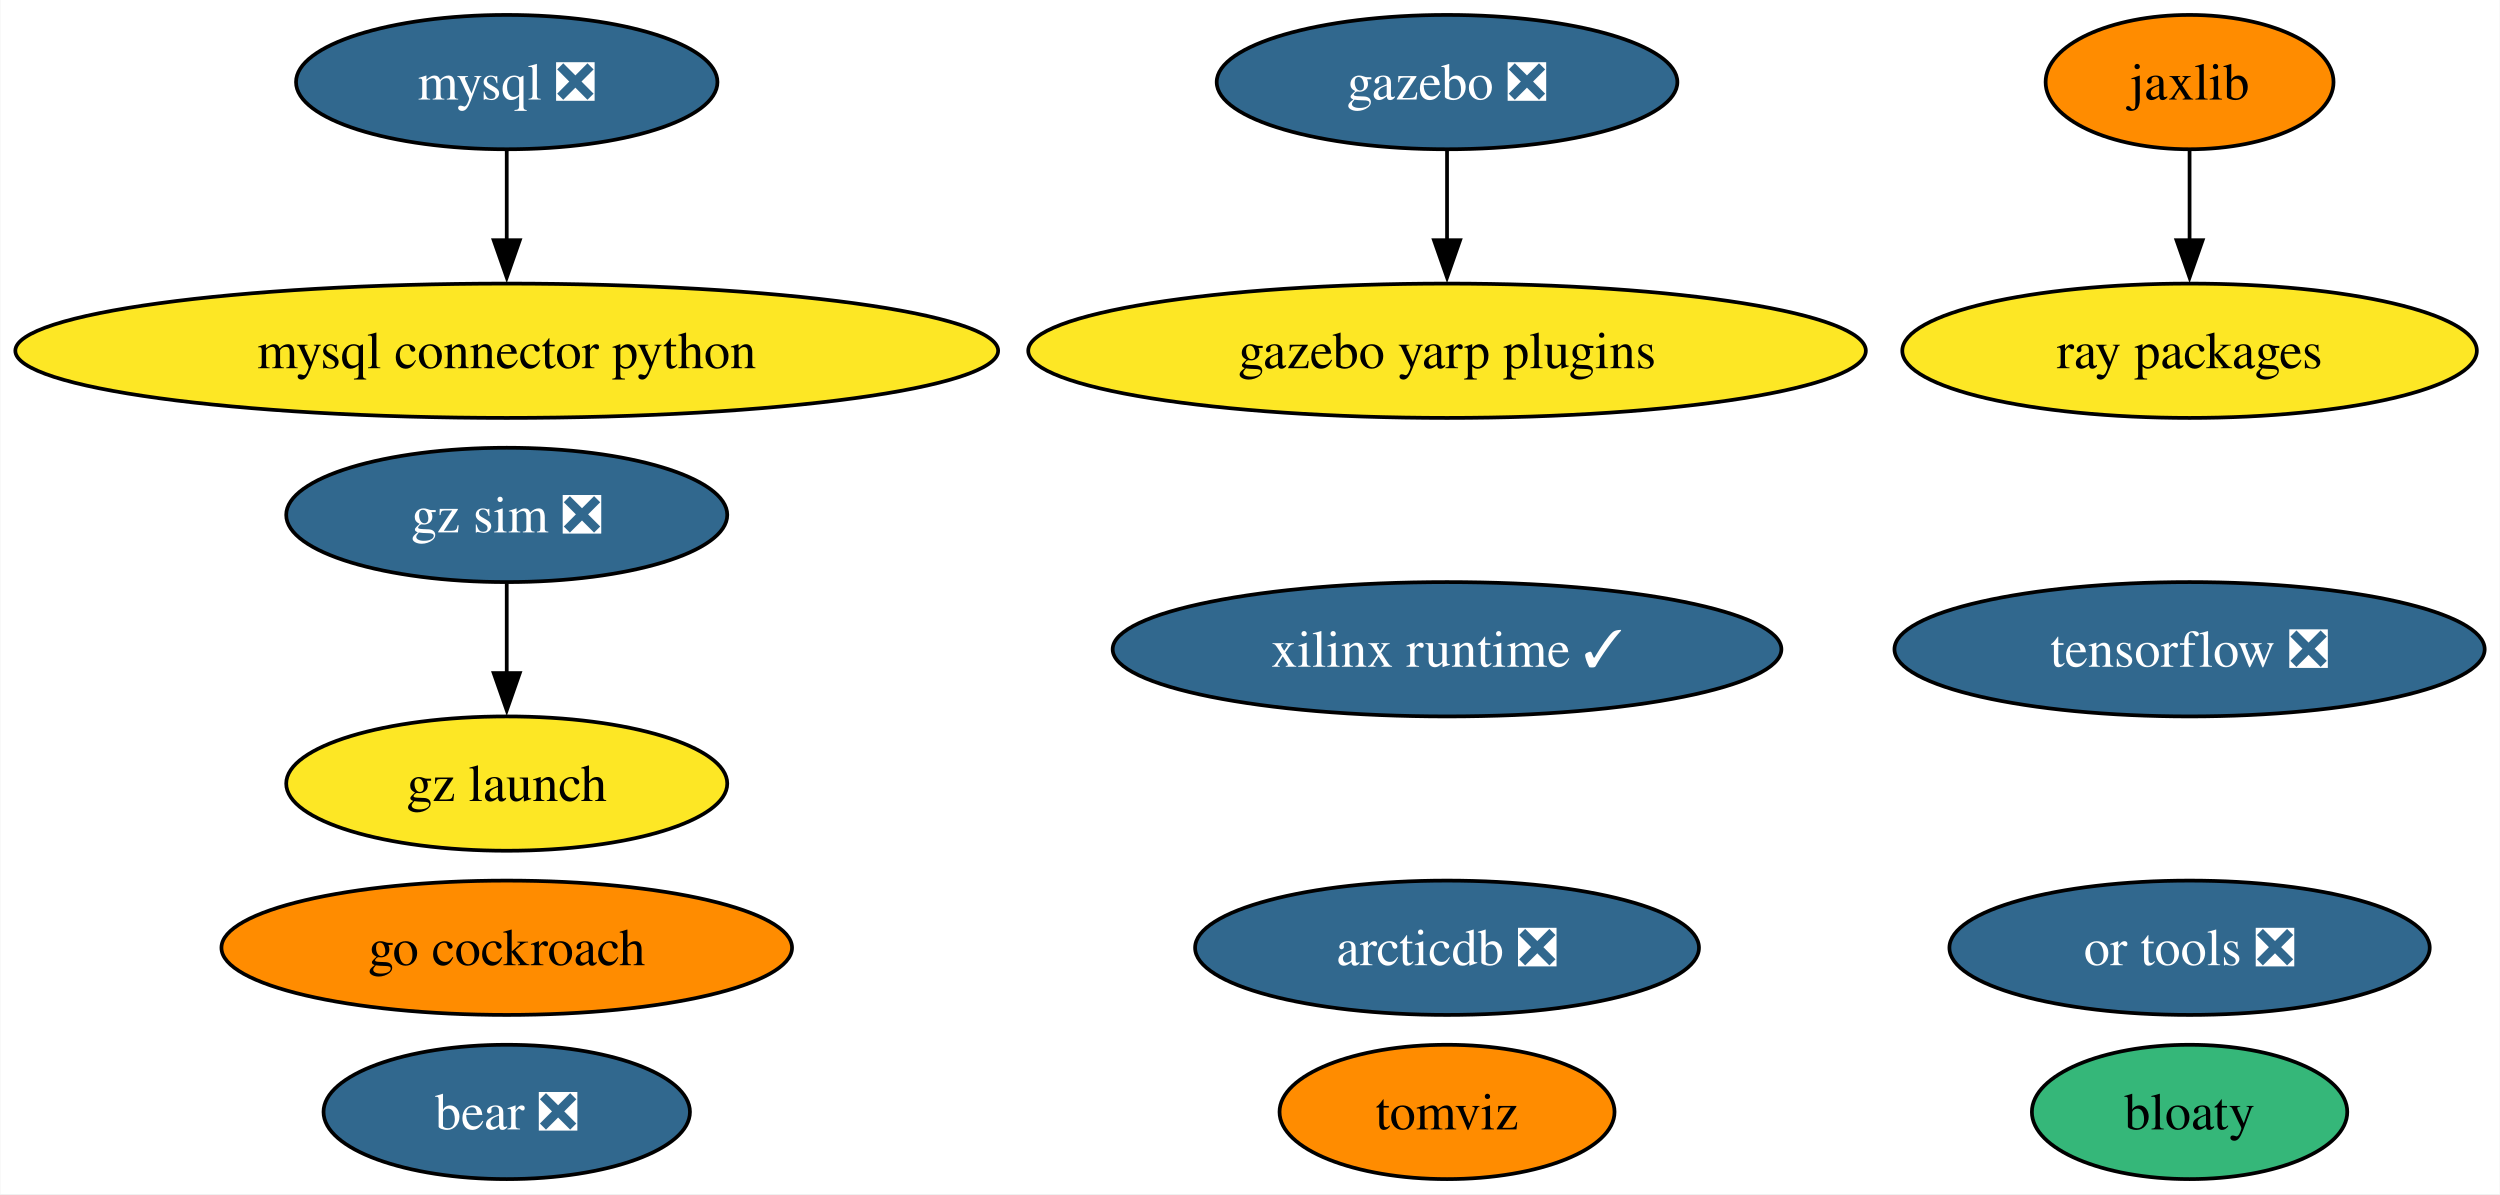
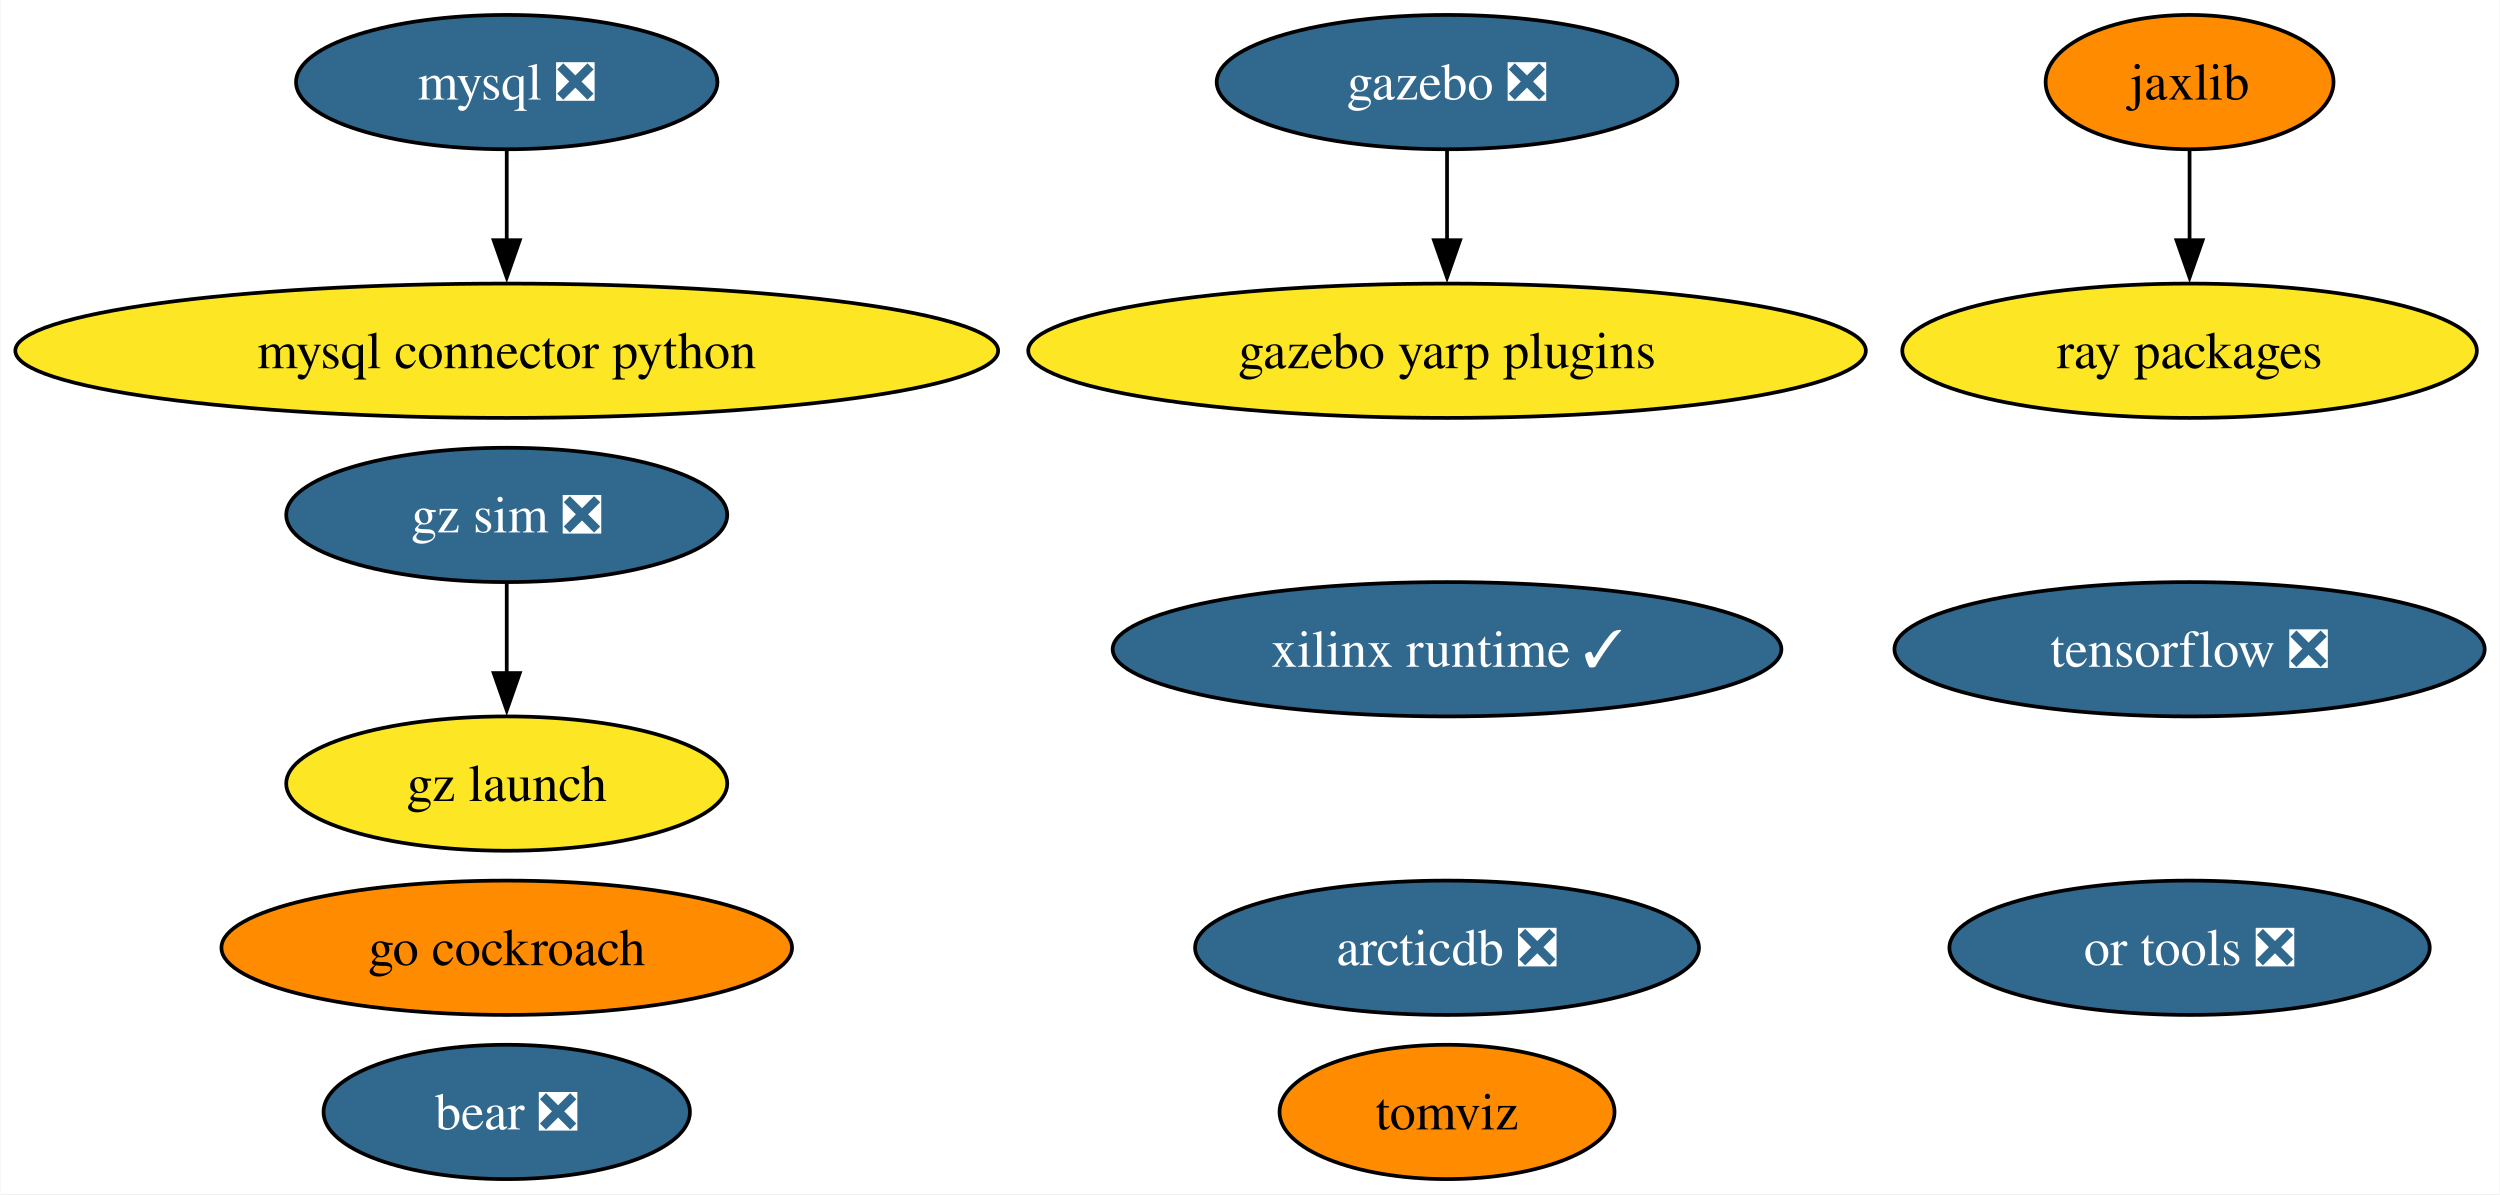
<svg xmlns="http://www.w3.org/2000/svg" xmlns:xlink="http://www.w3.org/1999/xlink" width="670pt" height="320pt" viewBox="0.00 0.00 669.79 320.00">
  <g id="graph0" class="graph" transform="scale(1 1) rotate(0) translate(4 316)">
    <polygon fill="white" stroke="none" points="-4,4 -4,-316 665.79,-316 665.79,4 -4,4" />
    <g id="node1" class="node">
      <g id="a_node1">
        <a xlink:href="https://github.com/conda-forge/mysql-feedstock/pull/92" xlink:title="mysql ❎">
          <ellipse fill="#31688e" stroke="black" cx="131.7" cy="-294" rx="56.47" ry="18" />
          <text text-anchor="middle" x="131.7" y="-289.32" font-family="Times,serif" font-size="14.00" fill="white">mysql ❎</text>
        </a>
      </g>
    </g>
    <g id="node2" class="node">
      <g id="a_node2">
        <a xlink:href="https://github.com/conda-forge/mysql-connector-python-feedstock" xlink:title="mysql connector python">
          <ellipse fill="#fde725" stroke="black" cx="131.7" cy="-222" rx="131.7" ry="18" />
          <text text-anchor="middle" x="131.7" y="-217.32" font-family="Times,serif" font-size="14.00">mysql connector python</text>
        </a>
      </g>
    </g>
    <g id="edge1" class="edge">
      <path fill="none" stroke="black" d="M131.7,-275.7C131.7,-268.41 131.7,-259.73 131.7,-251.54" />
      <polygon fill="black" stroke="black" points="135.2,-251.62 131.7,-241.62 128.2,-251.62 135.2,-251.62" />
    </g>
    <g id="node3" class="node">
      <g id="a_node3">
        <a xlink:href="https://github.com/conda-forge/tensorflow-feedstock/pull/371" xlink:title="tensorflow ❎">
          <ellipse fill="#31688e" stroke="black" cx="582.7" cy="-142" rx="79.09" ry="18" />
          <text text-anchor="middle" x="582.7" y="-137.32" font-family="Times,serif" font-size="14.00" fill="white">tensorflow ❎</text>
        </a>
      </g>
    </g>
    <g id="node4" class="node">
      <g id="a_node4">
        <a xlink:href="https://github.com/conda-forge/jaxlib-feedstock" xlink:title="jaxlib">
          <ellipse fill="#ff8c00" stroke="black" cx="582.7" cy="-294" rx="38.58" ry="18" />
          <text text-anchor="middle" x="582.7" y="-289.32" font-family="Times,serif" font-size="14.00">jaxlib</text>
        </a>
      </g>
    </g>
    <g id="node7" class="node">
      <g id="a_node7">
        <a xlink:href="https://github.com/conda-forge/ray-packages-feedstock" xlink:title="ray packages">
          <ellipse fill="#fde725" stroke="black" cx="582.7" cy="-222" rx="76.99" ry="18" />
          <text text-anchor="middle" x="582.7" y="-217.32" font-family="Times,serif" font-size="14.00">ray packages</text>
        </a>
      </g>
    </g>
    <g id="edge2" class="edge">
      <path fill="none" stroke="black" d="M582.7,-275.7C582.7,-268.41 582.7,-259.73 582.7,-251.54" />
      <polygon fill="black" stroke="black" points="586.2,-251.62 582.7,-241.62 579.2,-251.62 586.2,-251.62" />
    </g>
    <g id="node5" class="node">
      <g id="a_node5">
        <a xlink:href="https://github.com/conda-forge/gazebo-feedstock/pull/201" xlink:title="gazebo ❎">
          <ellipse fill="#31688e" stroke="black" cx="383.7" cy="-294" rx="61.73" ry="18" />
          <text text-anchor="middle" x="383.7" y="-289.32" font-family="Times,serif" font-size="14.00" fill="white">gazebo ❎</text>
        </a>
      </g>
    </g>
    <g id="node14" class="node">
      <g id="a_node14">
        <a xlink:href="https://github.com/conda-forge/gazebo-yarp-plugins-feedstock" xlink:title="gazebo yarp plugins">
          <ellipse fill="#fde725" stroke="black" cx="383.7" cy="-222" rx="112.24" ry="18" />
          <text text-anchor="middle" x="383.7" y="-217.32" font-family="Times,serif" font-size="14.00">gazebo yarp plugins</text>
        </a>
      </g>
    </g>
    <g id="edge3" class="edge">
      <path fill="none" stroke="black" d="M383.7,-275.7C383.7,-268.41 383.7,-259.73 383.7,-251.54" />
      <polygon fill="black" stroke="black" points="387.2,-251.62 383.7,-241.62 380.2,-251.62 387.2,-251.62" />
    </g>
    <g id="node6" class="node">
      <g id="a_node6">
        <a xlink:href="https://github.com/conda-forge/go-cockroach-feedstock" xlink:title="go cockroach">
          <ellipse fill="#ff8c00" stroke="black" cx="131.7" cy="-62" rx="76.46" ry="18" />
          <text text-anchor="middle" x="131.7" y="-57.33" font-family="Times,serif" font-size="14.00">go cockroach</text>
        </a>
      </g>
    </g>
    <g id="node8" class="node">
      <g id="a_node8">
        <a xlink:href="https://github.com/conda-forge/tomviz-feedstock" xlink:title="tomviz">
          <ellipse fill="#ff8c00" stroke="black" cx="383.7" cy="-18" rx="44.89" ry="18" />
          <text text-anchor="middle" x="383.7" y="-13.32" font-family="Times,serif" font-size="14.00">tomviz</text>
        </a>
      </g>
    </g>
    <g id="node9" class="node">
      <g id="a_node9">
        <a xlink:href="https://github.com/conda-forge/or-tools-feedstock/pull/54" xlink:title="or tools ❎">
          <ellipse fill="#31688e" stroke="black" cx="582.7" cy="-62" rx="64.36" ry="18" />
          <text text-anchor="middle" x="582.7" y="-57.33" font-family="Times,serif" font-size="14.00" fill="white">or tools ❎</text>
        </a>
      </g>
    </g>
    <g id="node10" class="node">
      <g id="a_node10">
        <a xlink:href="https://github.com/conda-forge/bear-feedstock/pull/43" xlink:title="bear ❎">
          <ellipse fill="#31688e" stroke="black" cx="131.7" cy="-18" rx="49.1" ry="18" />
          <text text-anchor="middle" x="131.7" y="-13.32" font-family="Times,serif" font-size="14.00" fill="white">bear ❎</text>
        </a>
      </g>
    </g>
    <g id="node11" class="node">
      <g id="a_node11">
        <a xlink:href="https://github.com/conda-forge/xilinx-runtime-feedstock/pull/30" xlink:title="xilinx runtime ✓">
          <ellipse fill="#31688e" stroke="black" cx="383.7" cy="-142" rx="89.61" ry="18" />
          <text text-anchor="middle" x="383.7" y="-137.32" font-family="Times,serif" font-size="14.00" fill="white">xilinx runtime ✓</text>
        </a>
      </g>
    </g>
    <g id="node12" class="node">
      <g id="a_node12">
        <a xlink:href="https://github.com/conda-forge/gz-sim-feedstock/pull/42" xlink:title="gz sim ❎">
          <ellipse fill="#31688e" stroke="black" cx="131.7" cy="-178" rx="59.1" ry="18" />
          <text text-anchor="middle" x="131.7" y="-173.32" font-family="Times,serif" font-size="14.00" fill="white">gz sim ❎</text>
        </a>
      </g>
    </g>
    <g id="node13" class="node">
      <g id="a_node13">
        <a xlink:href="https://github.com/conda-forge/gz-launch-feedstock" xlink:title="gz launch">
          <ellipse fill="#fde725" stroke="black" cx="131.7" cy="-106" rx="59.1" ry="18" />
          <text text-anchor="middle" x="131.7" y="-101.33" font-family="Times,serif" font-size="14.00">gz launch</text>
        </a>
      </g>
    </g>
    <g id="edge4" class="edge">
      <path fill="none" stroke="black" d="M131.7,-159.7C131.7,-152.41 131.7,-143.73 131.7,-135.54" />
      <polygon fill="black" stroke="black" points="135.2,-135.62 131.7,-125.62 128.2,-135.62 135.2,-135.62" />
    </g>
    <g id="node15" class="node">
      <g id="a_node15">
        <a xlink:href="https://github.com/conda-forge/arcticdb-feedstock/pull/159" xlink:title="arcticdb ❎">
          <ellipse fill="#31688e" stroke="black" cx="383.7" cy="-62" rx="67.52" ry="18" />
          <text text-anchor="middle" x="383.7" y="-57.33" font-family="Times,serif" font-size="14.00" fill="white">arcticdb ❎</text>
        </a>
      </g>
    </g>
-     <g id="node16" class="node">
-       <g id="a_node16">
-         <a xlink:href="https://github.com/conda-forge/bloaty-feedstock" xlink:title="bloaty">
-           <ellipse fill="#35b779" stroke="black" cx="582.7" cy="-18" rx="42.26" ry="18" />
-           <text text-anchor="middle" x="582.7" y="-13.32" font-family="Times,serif" font-size="14.00">bloaty</text>
-         </a>
-       </g>
-     </g>
  </g>
</svg>
